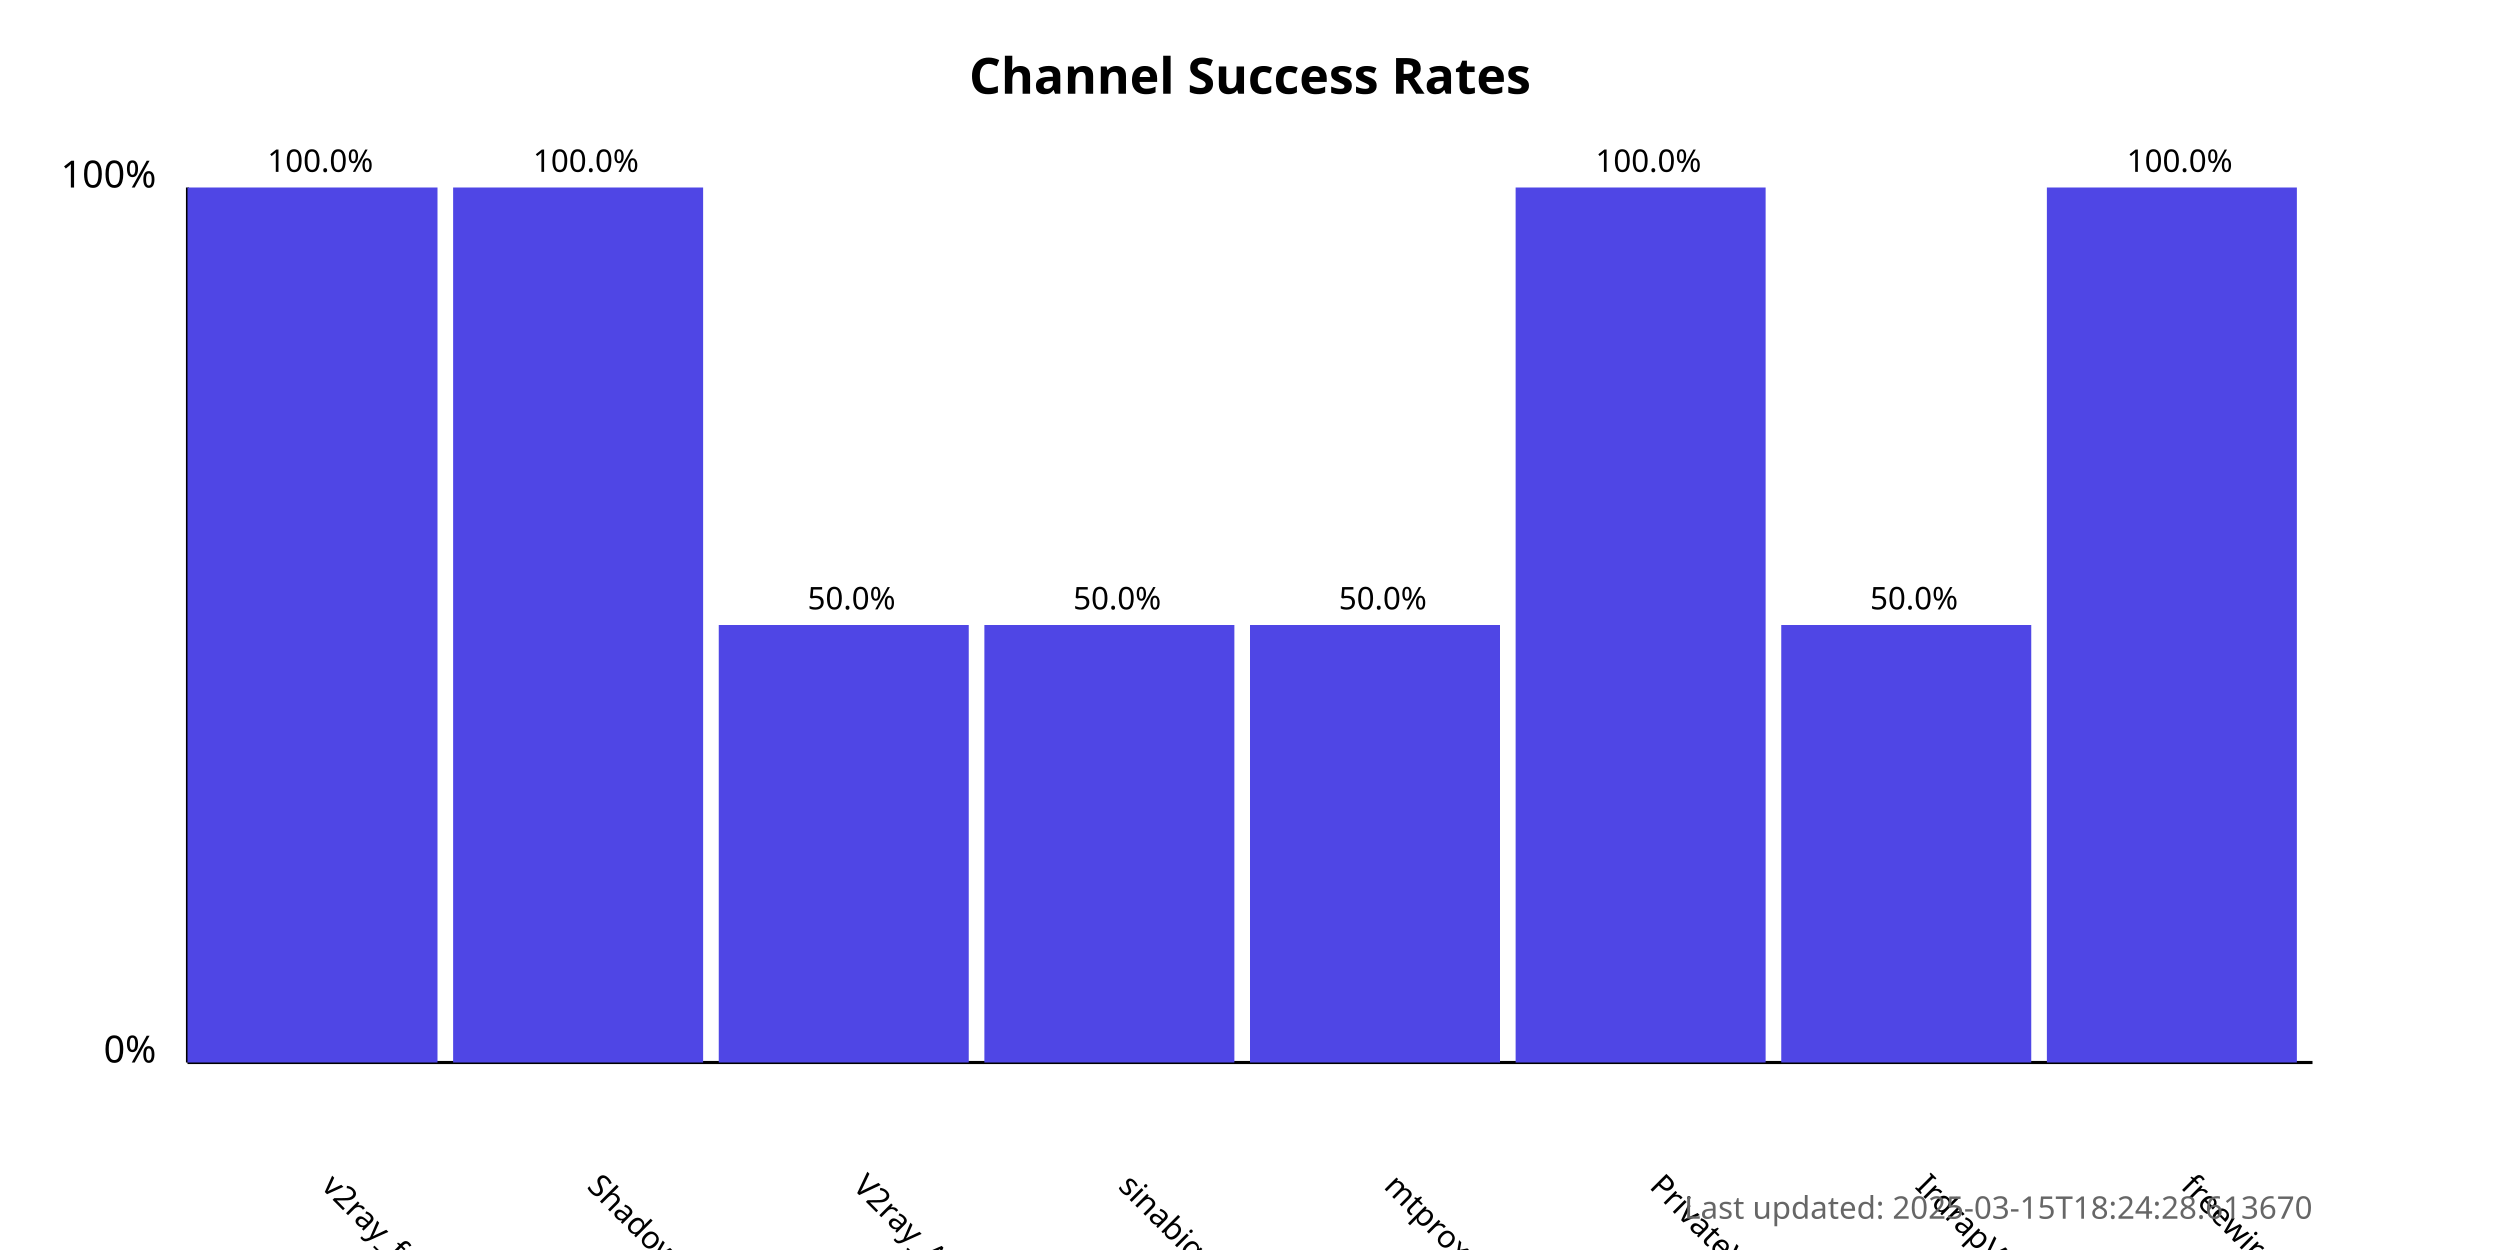
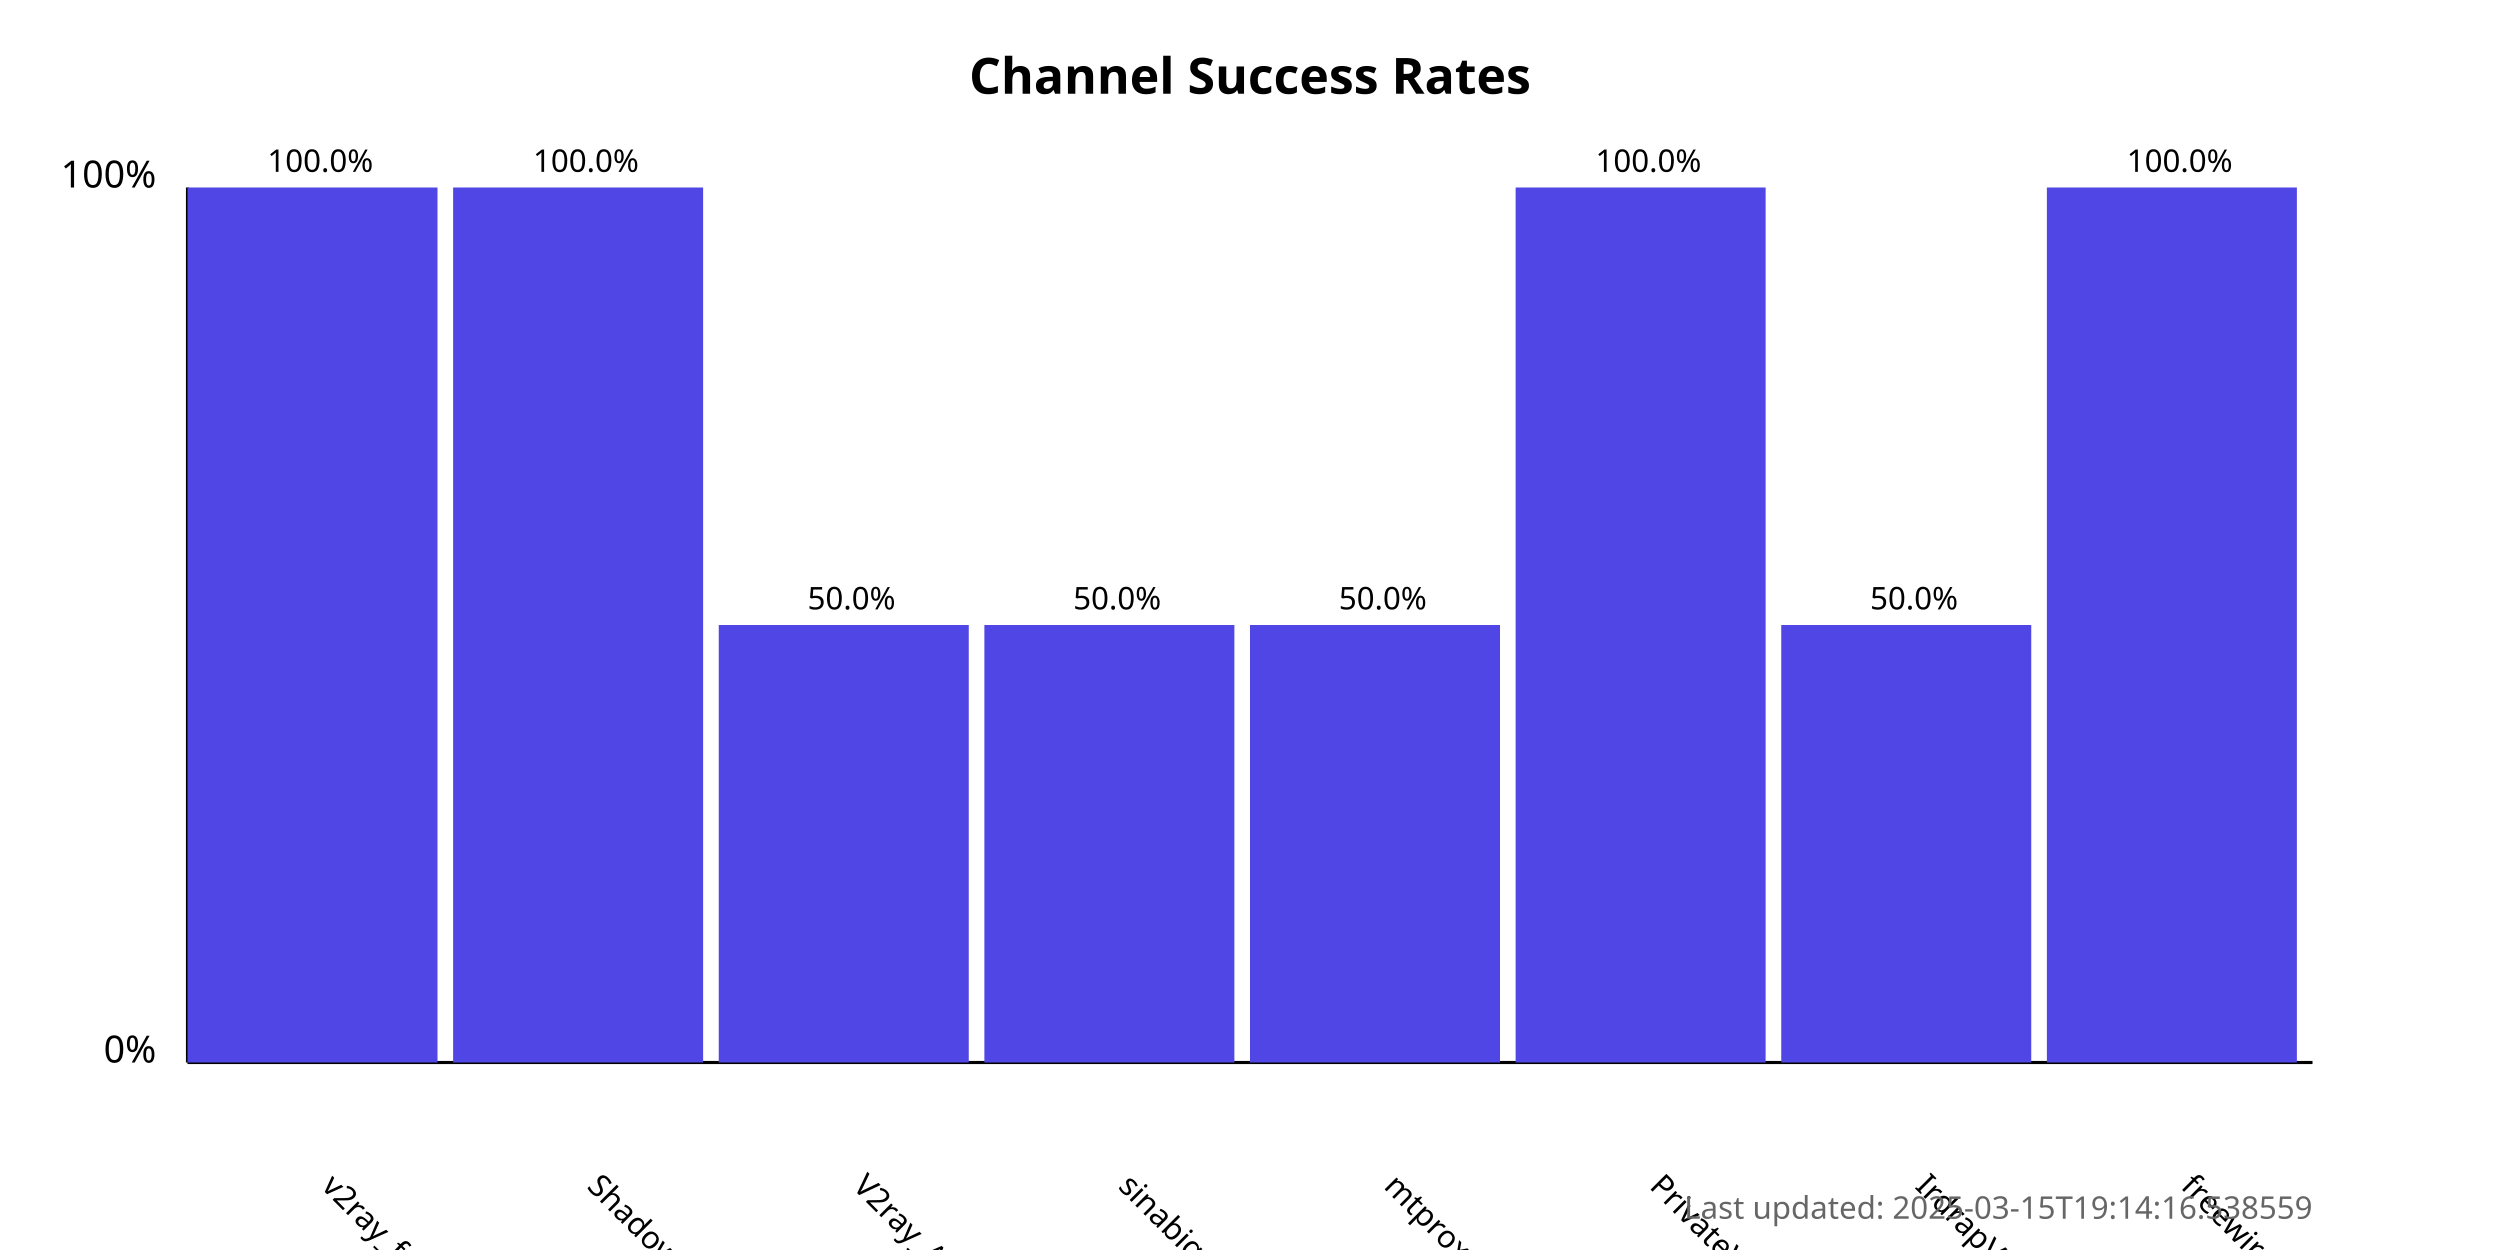
<svg xmlns="http://www.w3.org/2000/svg" width="800" height="400">
  <style>
            .chart-title { font: bold 16px sans-serif; }
            .axis-label { font: 12px sans-serif; }
            .tick-label { font: 10px sans-serif; }
            .bar { fill: #4f46e5; }
            .bar:hover { fill: #6366f1; }
            .timestamp { font: 10px sans-serif; fill: #666; }
        </style>
  <text x="400.0" y="30" text-anchor="middle" class="chart-title">
            Channel Success Rates
        </text>
  <line x1="60" y1="340" x2="60" y2="60" stroke="black" stroke-width="1" />
  <line x1="60" y1="340" x2="740" y2="340" stroke="black" stroke-width="1" />
  <text x="50" y="340" text-anchor="end" class="axis-label">0%</text>
  <text x="50" y="60" text-anchor="end" class="axis-label">100%</text>
  <g>
    <rect x="60" y="60.0" width="80.0" height="280.0" class="bar" />
    <text x="102.5" y="380" transform="rotate(45, 102.5, 380)" text-anchor="start" class="tick-label">
                v2ray_free_conf
            </text>
    <text x="102.5" y="55.0" text-anchor="middle" class="tick-label">
                100.0%
            </text>
  </g>
  <g>
    <rect x="145.0" y="60.0" width="80.0" height="280.0" class="bar" />
    <text x="187.5" y="380" transform="rotate(45, 187.5, 380)" text-anchor="start" class="tick-label">
                ShadowProxy66
            </text>
    <text x="187.5" y="55.0" text-anchor="middle" class="tick-label">
                100.0%
            </text>
  </g>
  <g>
    <rect x="230.0" y="200.0" width="80.0" height="140.0" class="bar" />
    <text x="272.5" y="380" transform="rotate(45, 272.5, 380)" text-anchor="start" class="tick-label">
                V2ray_Alpha
            </text>
    <text x="272.5" y="195.0" text-anchor="middle" class="tick-label">
                50.0%
            </text>
  </g>
  <g>
    <rect x="315.0" y="200.0" width="80.0" height="140.0" class="bar" />
    <text x="357.5" y="380" transform="rotate(45, 357.5, 380)" text-anchor="start" class="tick-label">
                sinabigo
            </text>
    <text x="357.5" y="195.0" text-anchor="middle" class="tick-label">
                50.0%
            </text>
  </g>
  <g>
    <rect x="400.0" y="200.0" width="80.0" height="140.0" class="bar" />
    <text x="442.5" y="380" transform="rotate(45, 442.5, 380)" text-anchor="start" class="tick-label">
                mtproxy_lists
            </text>
    <text x="442.5" y="195.0" text-anchor="middle" class="tick-label">
                50.0%
            </text>
  </g>
  <g>
    <rect x="485.0" y="60.0" width="80.0" height="280.0" class="bar" />
    <text x="527.5" y="380" transform="rotate(45, 527.5, 380)" text-anchor="start" class="tick-label">
                PrivateVPNs
            </text>
    <text x="527.5" y="55.0" text-anchor="middle" class="tick-label">
                100.0%
            </text>
  </g>
  <g>
    <rect x="570.0" y="200.0" width="80.0" height="140.0" class="bar" />
    <text x="612.5" y="380" transform="rotate(45, 612.5, 380)" text-anchor="start" class="tick-label">
                IrdrapVPNnews
            </text>
    <text x="612.5" y="195.0" text-anchor="middle" class="tick-label">
                50.0%
            </text>
  </g>
  <g>
    <rect x="655.0" y="60.0" width="80.0" height="280.0" class="bar" />
    <text x="697.5" y="380" transform="rotate(45, 697.5, 380)" text-anchor="start" class="tick-label">
                freewireguard
            </text>
    <text x="697.5" y="55.0" text-anchor="middle" class="tick-label">
                100.0%
            </text>
  </g>
  <text x="740" y="390" text-anchor="end" class="timestamp">
-             Last updated: 2025-03-15T18:24:28.613670
+             Last updated: 2025-03-15T19:14:16.538559
        </text>
</svg>
